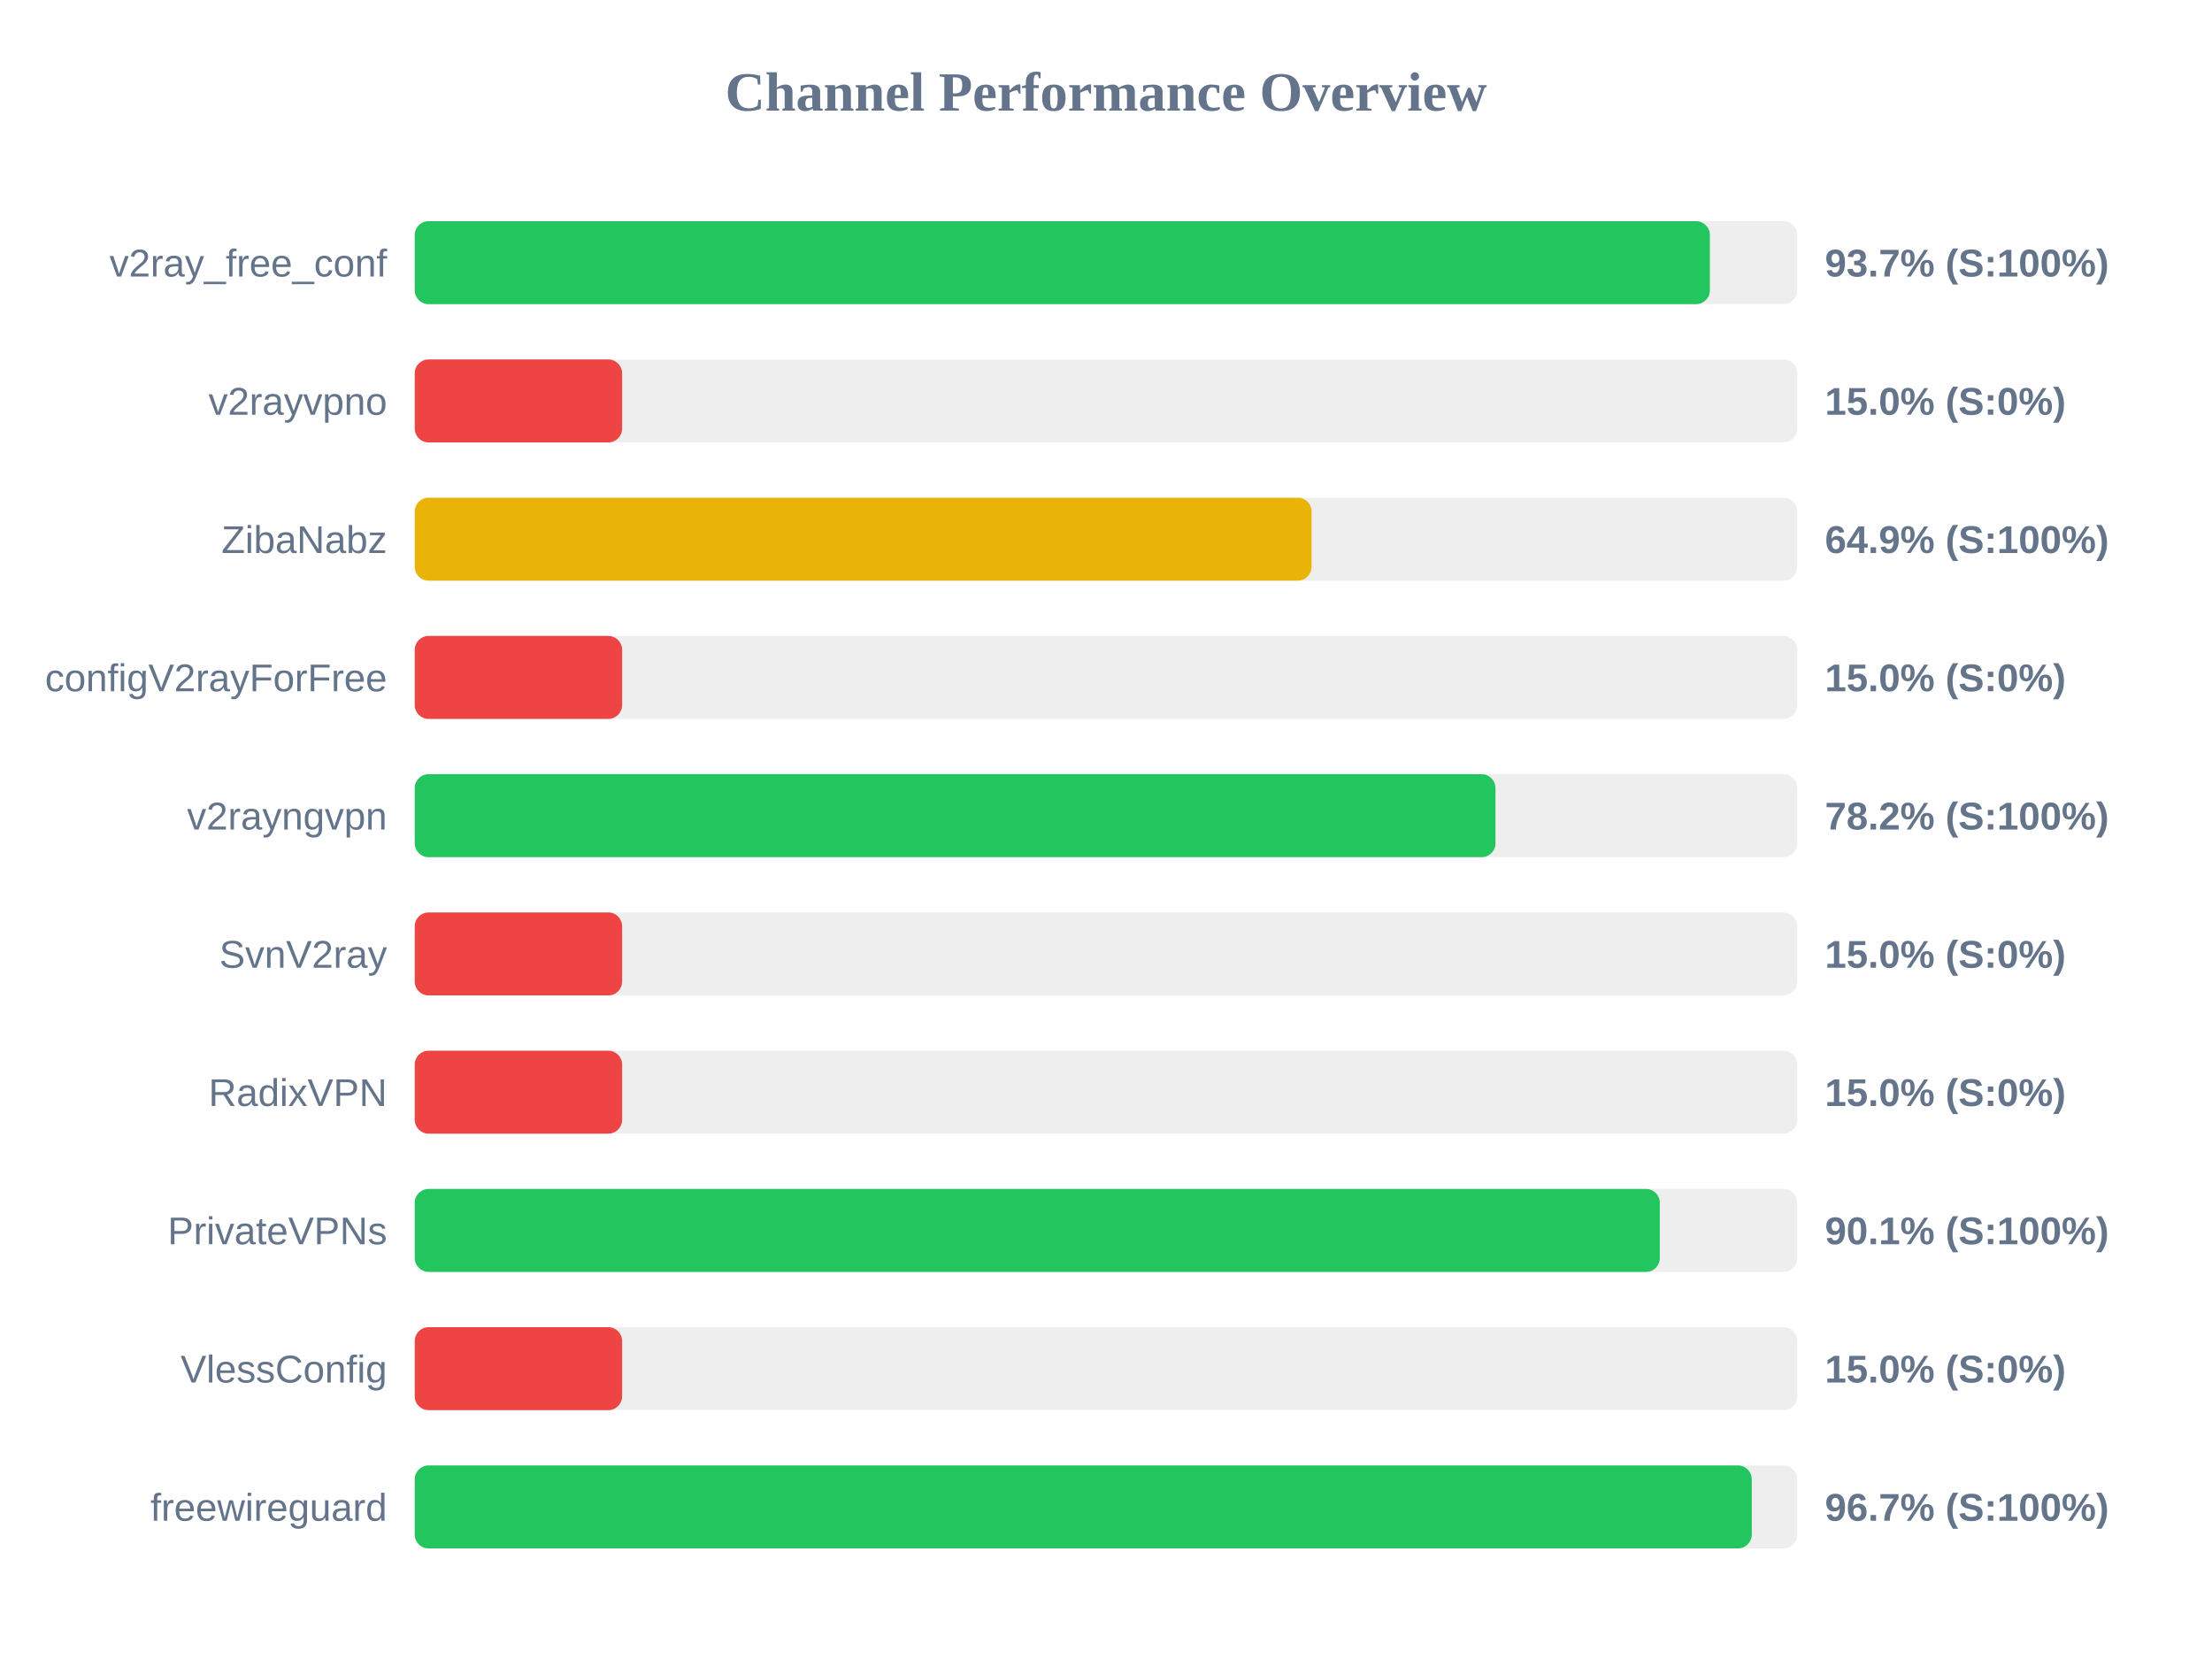
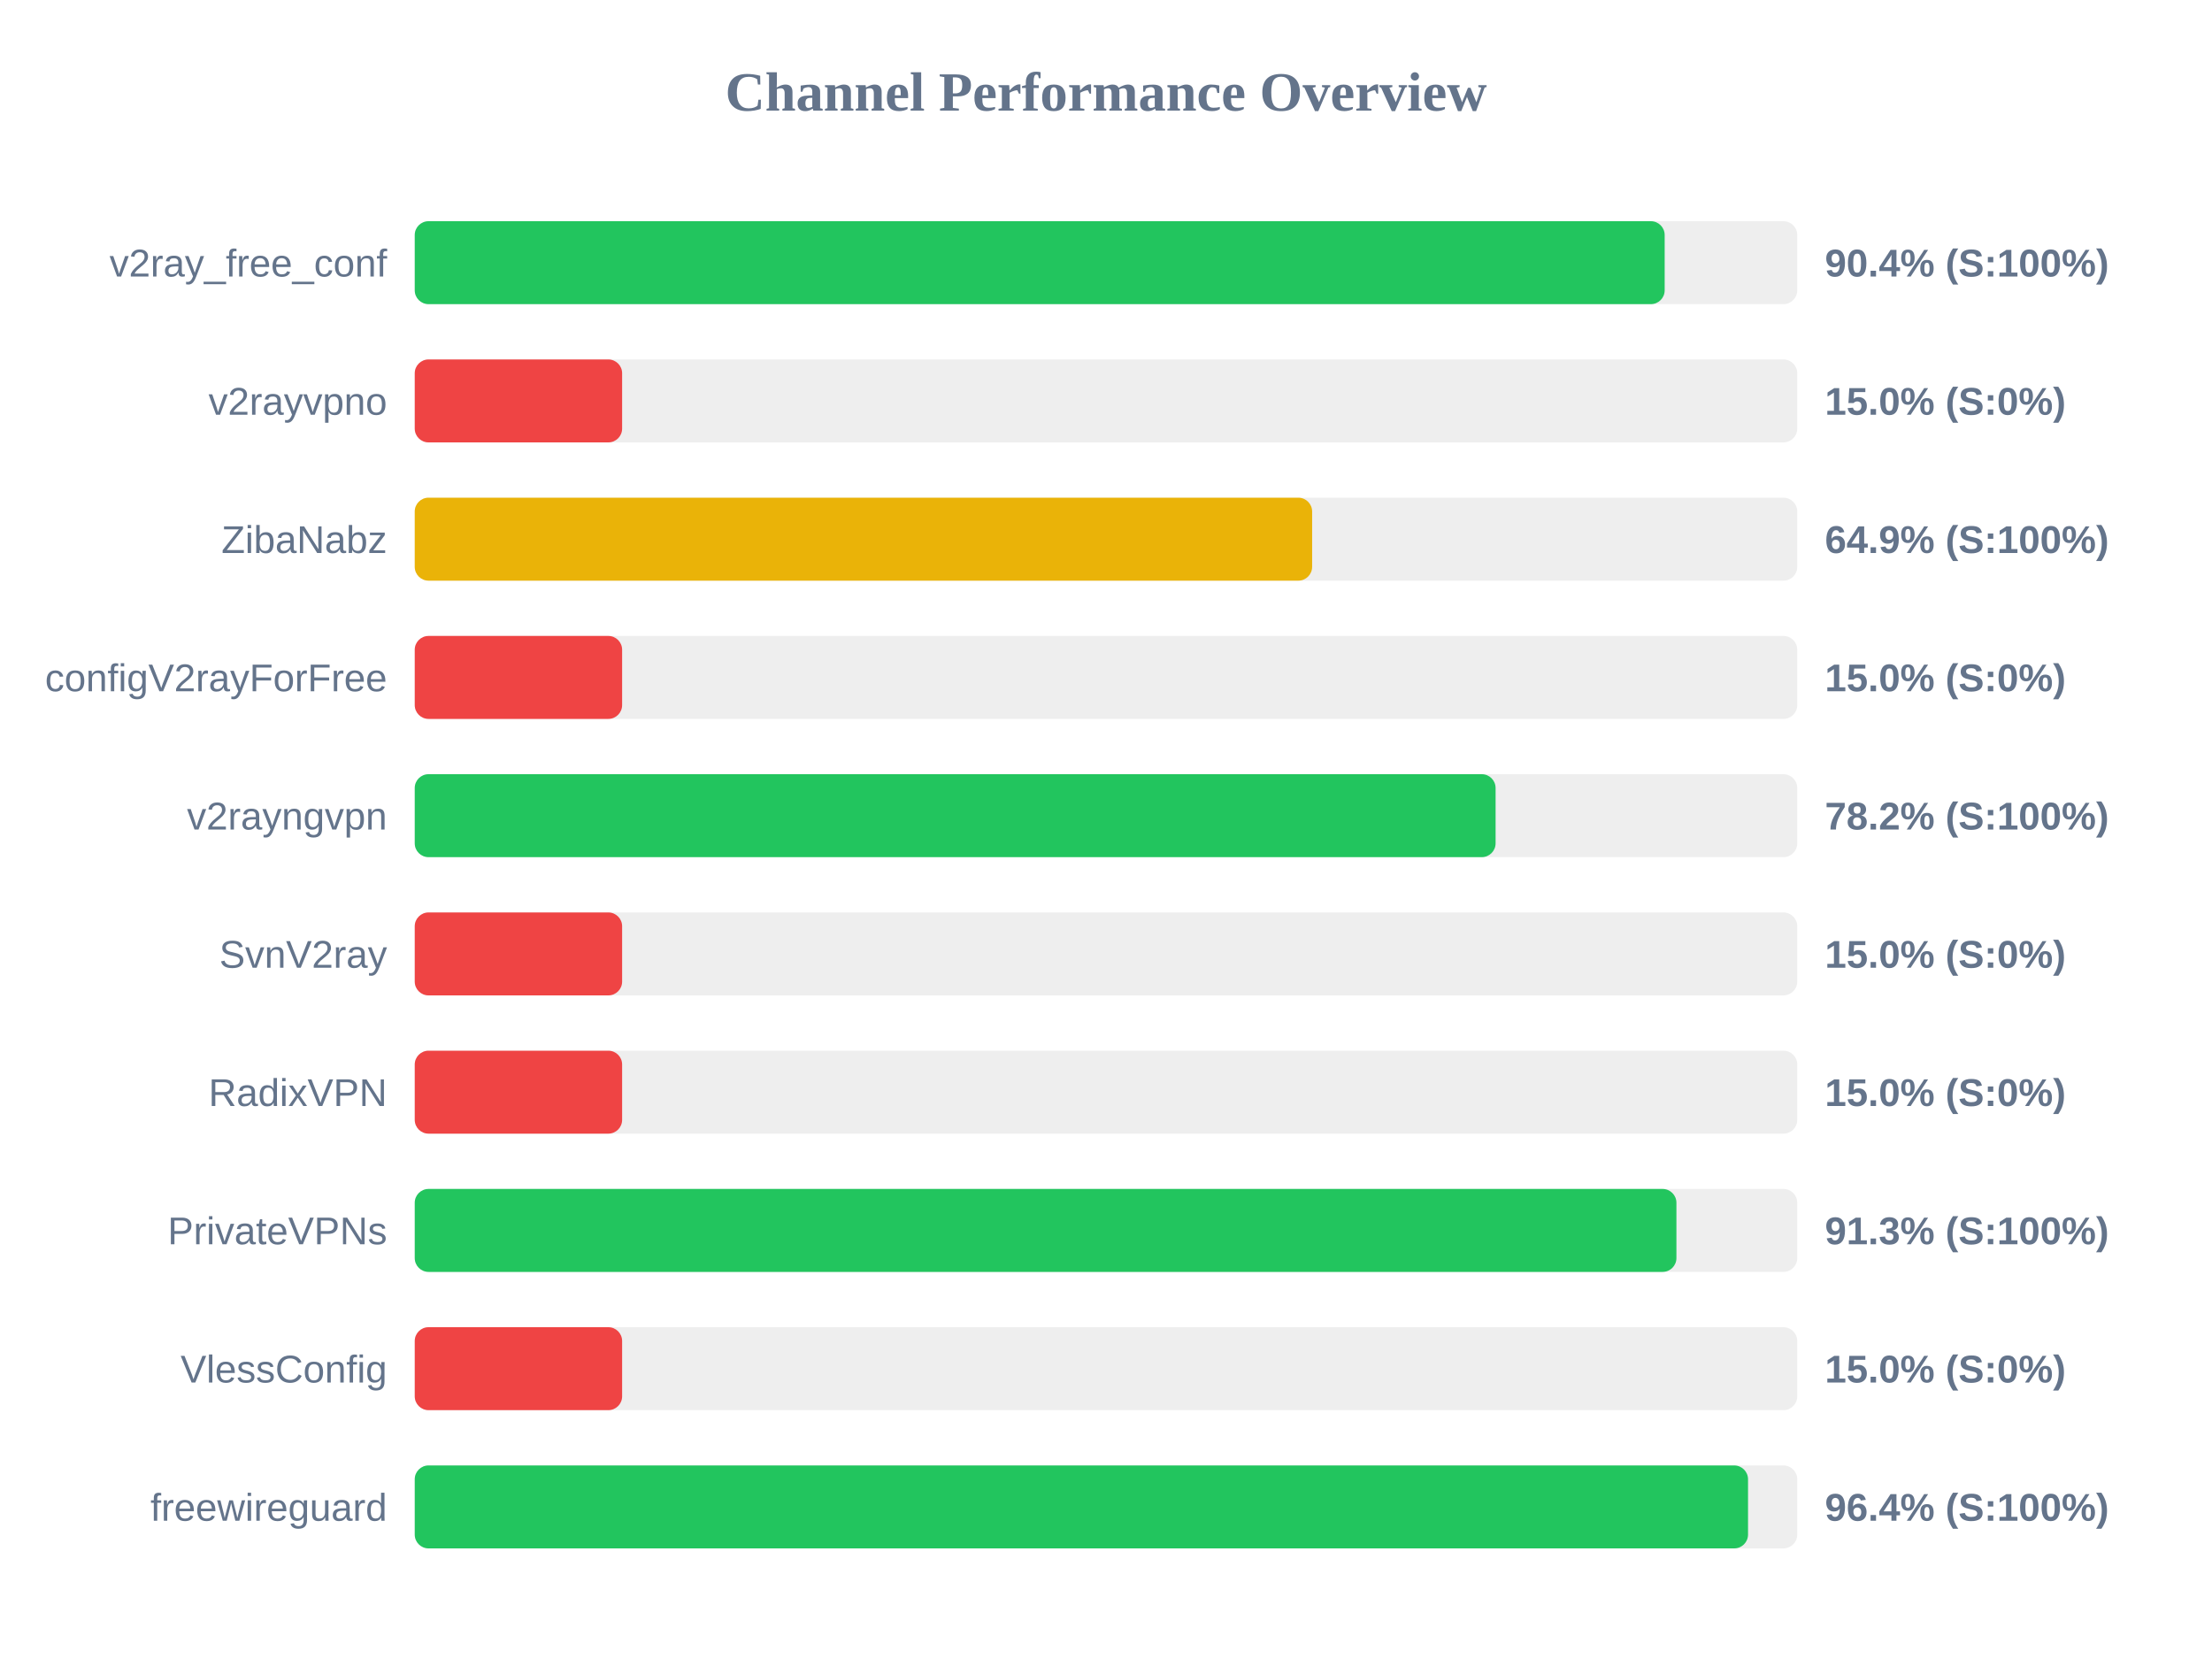
<svg xmlns="http://www.w3.org/2000/svg" width="800" height="600" version="1.1">
  <style>
        .row { font: 14px Arial; fill: #64748b; }
        .score { font: bold 14px Arial; fill: #64748b; }
    </style>
  <text x="400" y="40" text-anchor="middle" font-size="20px" font-weight="bold" fill="#64748b">Channel Performance Overview</text>
  <rect x="150" y="80" width="500" height="30" fill="#eee" rx="5" />
-   <rect x="150" y="80" width="468.4" height="30" fill="#22c55e" rx="5" />
+   <rect x="150" y="80" width="452.05" height="30" fill="#22c55e" rx="5" />
  <text x="140" y="100" text-anchor="end" class="row">v2ray_free_conf</text>
-   <text x="660" y="100" text-anchor="start" class="score">93.7% (S:100%)</text>
+   <text x="660" y="100" text-anchor="start" class="score">90.4% (S:100%)</text>
  <rect x="150" y="130" width="500" height="30" fill="#eee" rx="5" />
  <rect x="150" y="130" width="75.0" height="30" fill="#ef4444" rx="5" />
  <text x="140" y="150" text-anchor="end" class="row">v2rayvpno</text>
  <text x="660" y="150" text-anchor="start" class="score">15.0% (S:0%)</text>
  <rect x="150" y="180" width="500" height="30" fill="#eee" rx="5" />
-   <rect x="150" y="180" width="324.35" height="30" fill="#eab308" rx="5" />
+   <rect x="150" y="180" width="324.55" height="30" fill="#eab308" rx="5" />
  <text x="140" y="200" text-anchor="end" class="row">ZibaNabz</text>
  <text x="660" y="200" text-anchor="start" class="score">64.9% (S:100%)</text>
  <rect x="150" y="230" width="500" height="30" fill="#eee" rx="5" />
  <rect x="150" y="230" width="75.0" height="30" fill="#ef4444" rx="5" />
  <text x="140" y="250" text-anchor="end" class="row">configV2rayForFree</text>
  <text x="660" y="250" text-anchor="start" class="score">15.0% (S:0%)</text>
  <rect x="150" y="280" width="500" height="30" fill="#eee" rx="5" />
-   <rect x="150" y="280" width="390.85" height="30" fill="#22c55e" rx="5" />
+   <rect x="150" y="280" width="390.9" height="30" fill="#22c55e" rx="5" />
  <text x="140" y="300" text-anchor="end" class="row">v2rayngvpn</text>
  <text x="660" y="300" text-anchor="start" class="score">78.2% (S:100%)</text>
  <rect x="150" y="330" width="500" height="30" fill="#eee" rx="5" />
  <rect x="150" y="330" width="75.0" height="30" fill="#ef4444" rx="5" />
  <text x="140" y="350" text-anchor="end" class="row">SvnV2ray</text>
  <text x="660" y="350" text-anchor="start" class="score">15.0% (S:0%)</text>
  <rect x="150" y="380" width="500" height="30" fill="#eee" rx="5" />
  <rect x="150" y="380" width="75.0" height="30" fill="#ef4444" rx="5" />
  <text x="140" y="400" text-anchor="end" class="row">RadixVPN</text>
  <text x="660" y="400" text-anchor="start" class="score">15.0% (S:0%)</text>
  <rect x="150" y="430" width="500" height="30" fill="#eee" rx="5" />
-   <rect x="150" y="430" width="450.3" height="30" fill="#22c55e" rx="5" />
+   <rect x="150" y="430" width="456.3" height="30" fill="#22c55e" rx="5" />
  <text x="140" y="450" text-anchor="end" class="row">PrivateVPNs</text>
-   <text x="660" y="450" text-anchor="start" class="score">90.1% (S:100%)</text>
+   <text x="660" y="450" text-anchor="start" class="score">91.3% (S:100%)</text>
  <rect x="150" y="480" width="500" height="30" fill="#eee" rx="5" />
  <rect x="150" y="480" width="75.0" height="30" fill="#ef4444" rx="5" />
  <text x="140" y="500" text-anchor="end" class="row">VlessConfig</text>
  <text x="660" y="500" text-anchor="start" class="score">15.0% (S:0%)</text>
  <rect x="150" y="530" width="500" height="30" fill="#eee" rx="5" />
-   <rect x="150" y="530" width="483.55" height="30" fill="#22c55e" rx="5" />
+   <rect x="150" y="530" width="482.2" height="30" fill="#22c55e" rx="5" />
  <text x="140" y="550" text-anchor="end" class="row">freewireguard</text>
-   <text x="660" y="550" text-anchor="start" class="score">96.7% (S:100%)</text>
+   <text x="660" y="550" text-anchor="start" class="score">96.4% (S:100%)</text>
</svg>
